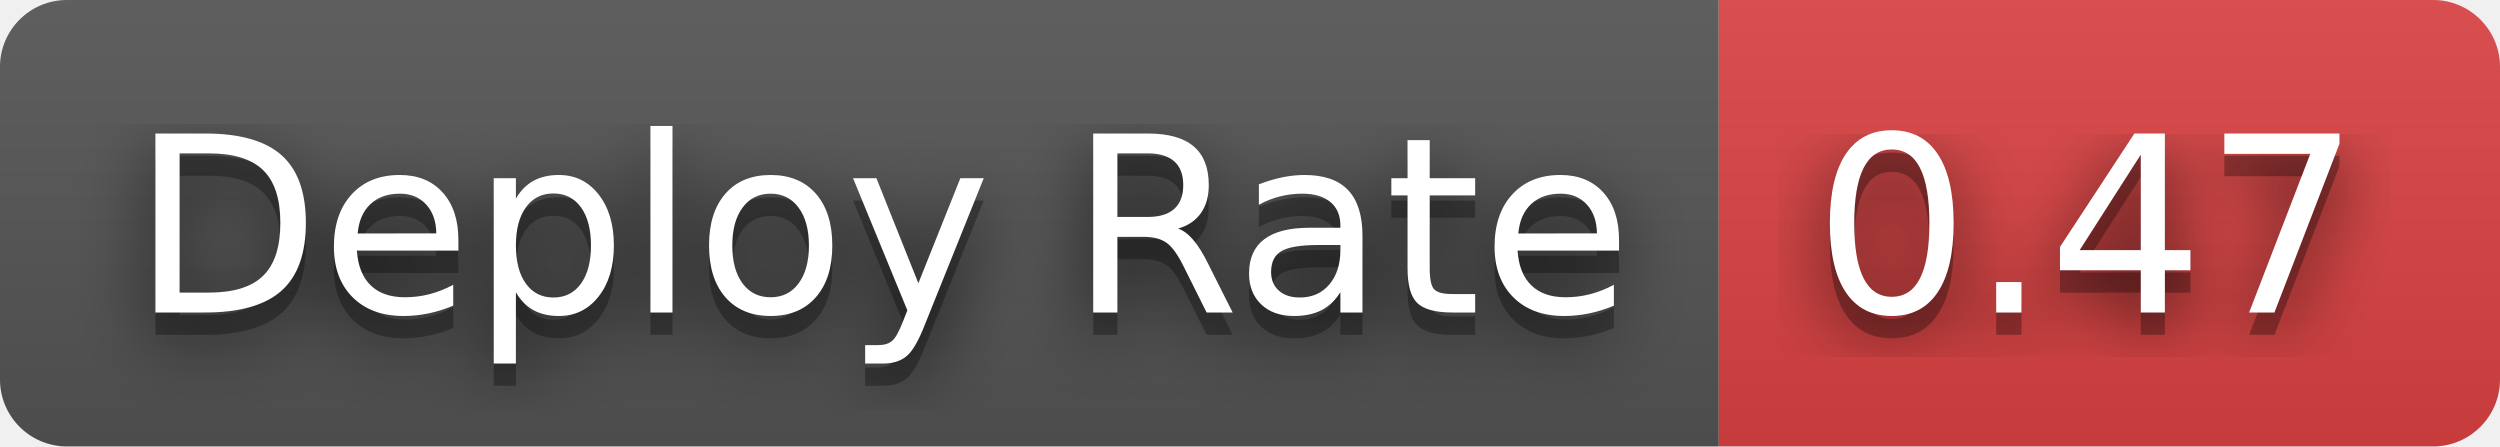
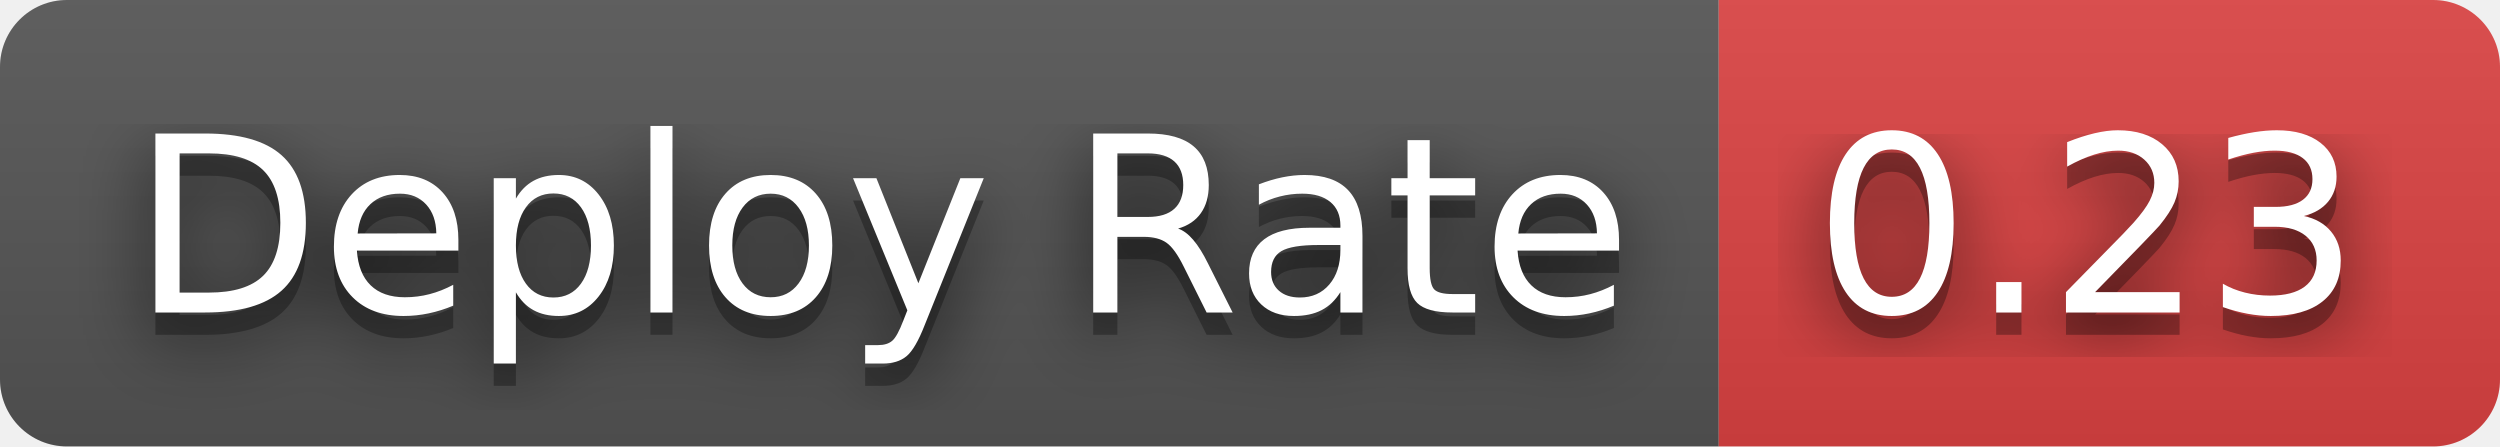
- <svg xmlns="http://www.w3.org/2000/svg" width="112" height="20" role="img" aria-label="Deploy Rate: 0.47">
+ <svg xmlns="http://www.w3.org/2000/svg" width="112" height="20" role="img" aria-label="Deploy Rate: 0.23">
  <filter id="blur">
    <feGaussianBlur stdDeviation="16" />
  </filter>
  <linearGradient id="s" x2="0" y2="100%">
    <stop offset="0" stop-color="#bbb" stop-opacity=".1" />
    <stop offset="1" stop-opacity=".1" />
  </linearGradient>
  <clipPath id="r">
    <rect width="112" height="20" rx="3" />
  </clipPath>
  <g clip-path="url(#r)">
    <rect width="77" height="20" fill="#555" />
    <rect x="77" width="35" height="20" fill="#dd4343" />
    <rect width="112" height="20" fill="url(#s)" />
  </g>
  <g fill="#fff" text-anchor="middle" font-family="Verdana,Geneva,DejaVu Sans,sans-serif" text-rendering="geometricPrecision" font-size="110">
    <g transform="scale(.1)">
      <g aria-hidden="true" fill="#010101">
        <text x="395" y="150" fill-opacity=".8" filter="url(#blur)" textLength="670">Deploy Rate</text>
        <text x="395" y="150" fill-opacity=".3" textLength="670">Deploy Rate</text>
      </g>
      <text x="395" y="140" textLength="670">Deploy Rate</text>
    </g>
    <g transform="scale(.1)">
      <g aria-hidden="true" fill="#010101">
-         <text x="935" y="150" fill-opacity=".8" filter="url(#blur)" textLength="250">0.47</text>
-         <text x="935" y="150" fill-opacity=".3" textLength="250">0.47</text>
+         <text x="935" y="150" fill-opacity=".8" filter="url(#blur)" textLength="250">0.23</text>
+         <text x="935" y="150" fill-opacity=".3" textLength="250">0.23</text>
      </g>
-       <text x="935" y="140" textLength="250">0.47</text>
+       <text x="935" y="140" textLength="250">0.23</text>
    </g>
  </g>
</svg>
